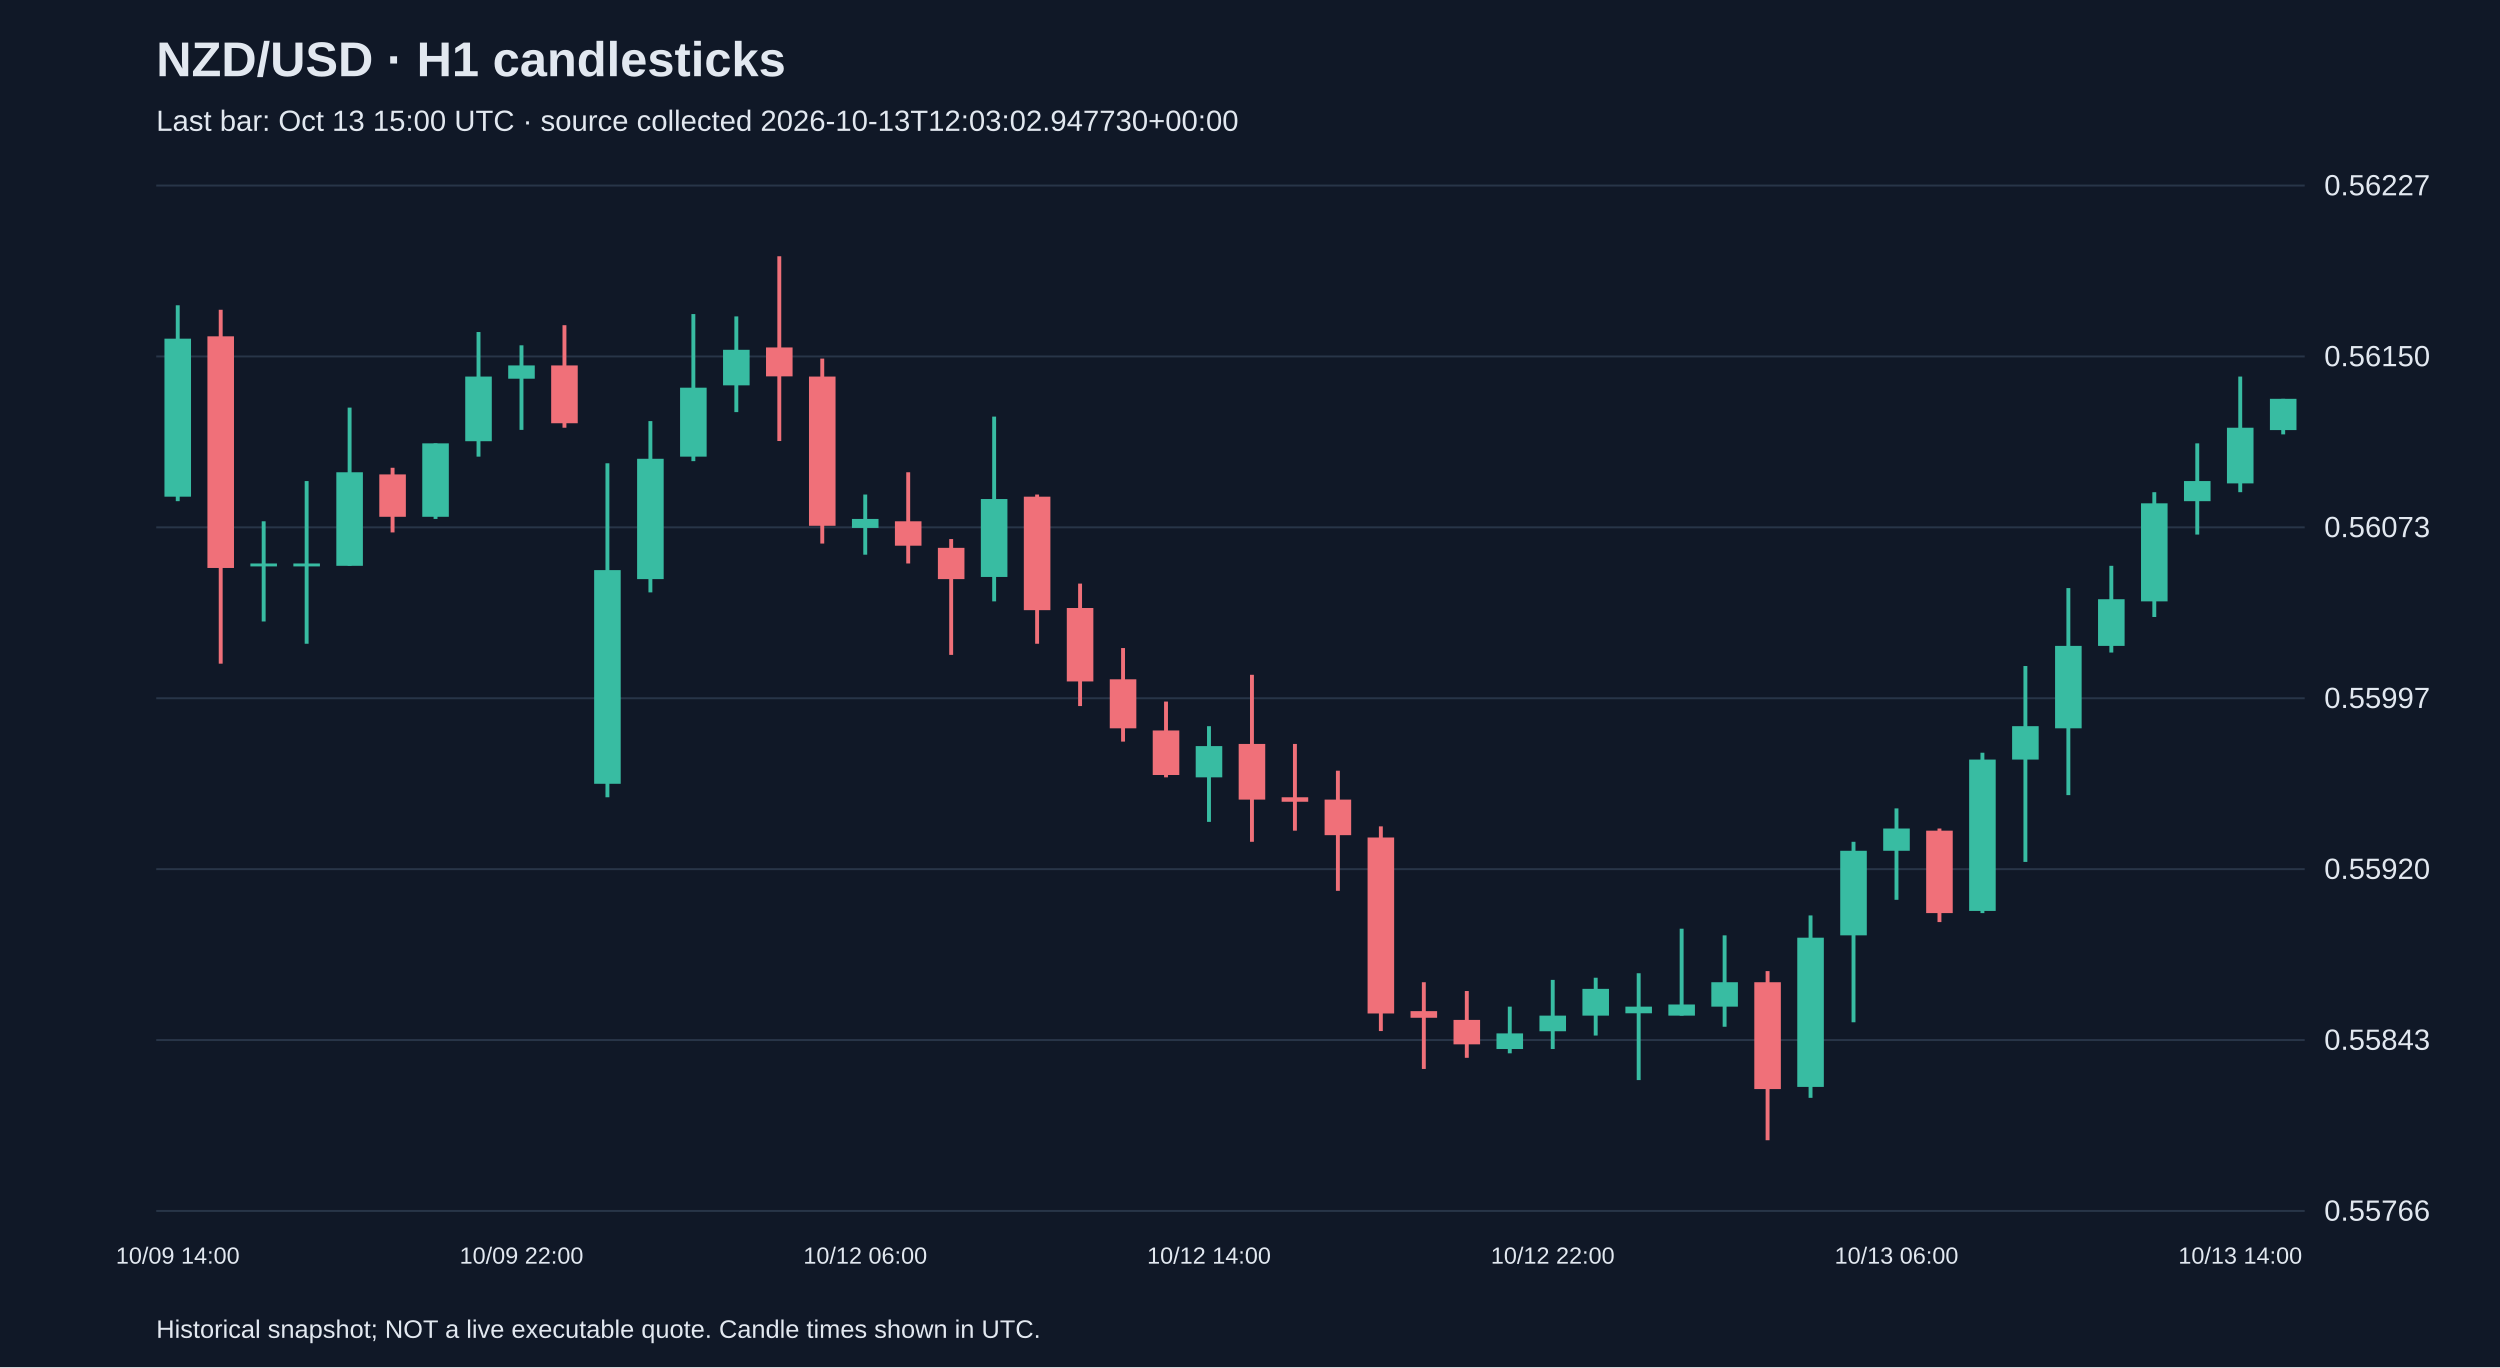
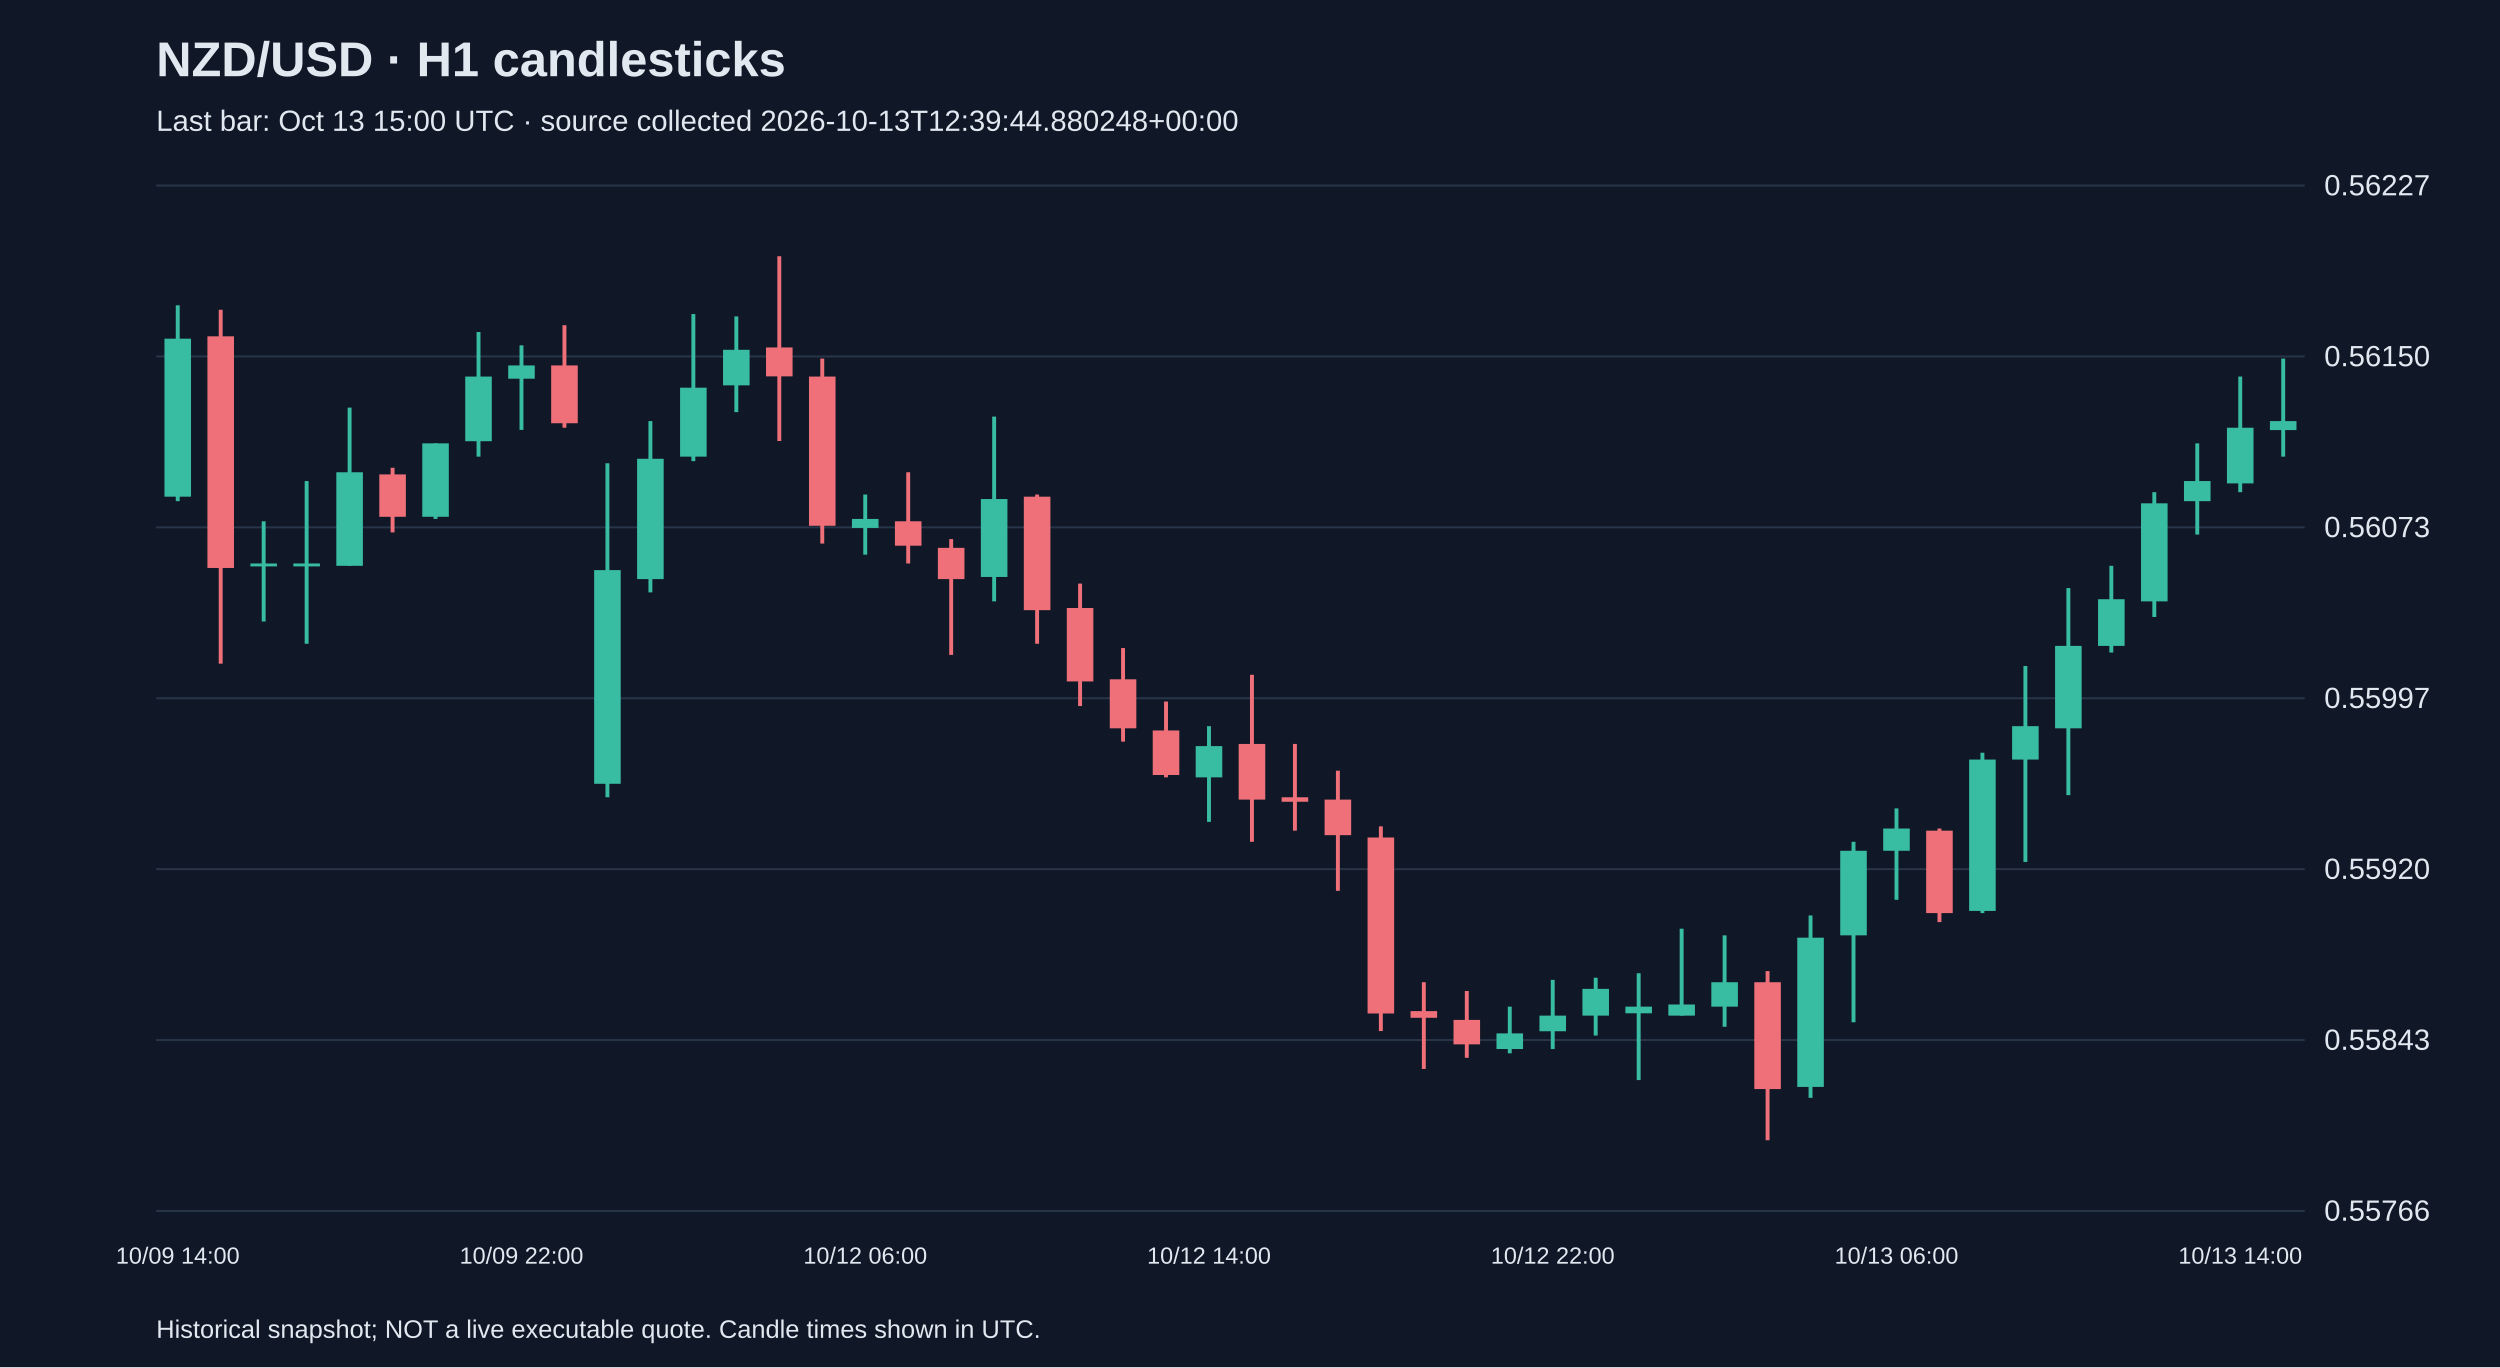
<svg xmlns="http://www.w3.org/2000/svg" viewBox="0 0 1280 700">
  <rect width="100%" height="100%" fill="#101827" />
  <style>text{font-family:Arial,sans-serif;fill:#e2e8f0}</style>
  <text x="80" y="39" font-size="25" font-weight="bold">NZD/USD · H1 candlesticks</text>
-   <text x="80" y="67" font-size="15" fill="#a6b1c5">Last bar: Oct 13 15:00 UTC · source collected 2026-10-13T12:03:02.947730+00:00</text>
+   <text x="80" y="67" font-size="15" fill="#a6b1c5">Last bar: Oct 13 15:00 UTC · source collected 2026-10-13T12:39:44.880248+00:00</text>
  <line x1="80" y1="620.0" x2="1180" y2="620.0" stroke="#283548" />
  <text x="1190" y="625.0" font-size="15">0.55766</text>
  <line x1="80" y1="532.5" x2="1180" y2="532.5" stroke="#283548" />
  <text x="1190" y="537.5" font-size="15">0.55843</text>
  <line x1="80" y1="445.0" x2="1180" y2="445.0" stroke="#283548" />
  <text x="1190" y="450.0" font-size="15">0.55920</text>
  <line x1="80" y1="357.5" x2="1180" y2="357.5" stroke="#283548" />
  <text x="1190" y="362.5" font-size="15">0.55997</text>
  <line x1="80" y1="270.0" x2="1180" y2="270.0" stroke="#283548" />
  <text x="1190" y="275.0" font-size="15">0.56073</text>
  <line x1="80" y1="182.5" x2="1180" y2="182.5" stroke="#283548" />
  <text x="1190" y="187.5" font-size="15">0.56150</text>
  <line x1="80" y1="95.0" x2="1180" y2="95.0" stroke="#283548" />
  <text x="1190" y="100.0" font-size="15">0.56227</text>
  <line x1="91.0" y1="156.3" x2="91.0" y2="256.6" stroke="#38bca2" stroke-width="2" />
  <rect x="84.2" y="173.4" width="13.6" height="80.9" fill="#38bca2" />
  <text x="91.0" y="647" text-anchor="middle" font-size="12">10/09 14:00</text>
  <line x1="113.0" y1="158.6" x2="113.0" y2="339.8" stroke="#f07079" stroke-width="2" />
  <rect x="106.2" y="172.2" width="13.6" height="118.6" fill="#f07079" />
  <line x1="135.0" y1="266.9" x2="135.0" y2="318.2" stroke="#38bca2" stroke-width="2" />
  <rect x="128.2" y="288.5" width="13.6" height="1.5" fill="#38bca2" />
  <line x1="157.0" y1="246.3" x2="157.0" y2="329.6" stroke="#38bca2" stroke-width="2" />
  <rect x="150.2" y="288.5" width="13.6" height="1.5" fill="#38bca2" />
  <line x1="179.0" y1="208.7" x2="179.0" y2="289.7" stroke="#38bca2" stroke-width="2" />
  <rect x="172.2" y="241.8" width="13.6" height="47.9" fill="#38bca2" />
  <line x1="201.0" y1="239.5" x2="201.0" y2="272.6" stroke="#f07079" stroke-width="2" />
  <rect x="194.2" y="242.9" width="13.6" height="21.7" fill="#f07079" />
  <line x1="223.0" y1="227.0" x2="223.0" y2="265.7" stroke="#38bca2" stroke-width="2" />
  <rect x="216.2" y="227.0" width="13.6" height="37.6" fill="#38bca2" />
  <line x1="245.0" y1="170.0" x2="245.0" y2="233.8" stroke="#38bca2" stroke-width="2" />
  <rect x="238.2" y="192.8" width="13.6" height="33.1" fill="#38bca2" />
  <line x1="267.0" y1="176.8" x2="267.0" y2="220.1" stroke="#38bca2" stroke-width="2" />
  <rect x="260.2" y="187.1" width="13.6" height="6.8" fill="#38bca2" />
  <text x="267.0" y="647" text-anchor="middle" font-size="12">10/09 22:00</text>
  <line x1="289.0" y1="166.5" x2="289.0" y2="219.0" stroke="#f07079" stroke-width="2" />
  <rect x="282.2" y="187.1" width="13.6" height="29.6" fill="#f07079" />
  <line x1="311.0" y1="237.2" x2="311.0" y2="408.2" stroke="#38bca2" stroke-width="2" />
  <rect x="304.2" y="291.9" width="13.6" height="109.4" fill="#38bca2" />
  <line x1="333.0" y1="215.6" x2="333.0" y2="303.3" stroke="#38bca2" stroke-width="2" />
  <rect x="326.2" y="234.9" width="13.6" height="61.6" fill="#38bca2" />
  <line x1="355.0" y1="160.8" x2="355.0" y2="236.1" stroke="#38bca2" stroke-width="2" />
  <rect x="348.2" y="198.5" width="13.6" height="35.3" fill="#38bca2" />
  <line x1="377.0" y1="162.0" x2="377.0" y2="211.0" stroke="#38bca2" stroke-width="2" />
  <rect x="370.2" y="179.1" width="13.6" height="18.2" fill="#38bca2" />
  <line x1="399.0" y1="131.2" x2="399.0" y2="225.8" stroke="#f07079" stroke-width="2" />
  <rect x="392.2" y="177.9" width="13.6" height="14.8" fill="#f07079" />
  <line x1="421.0" y1="183.6" x2="421.0" y2="278.3" stroke="#f07079" stroke-width="2" />
  <rect x="414.2" y="192.8" width="13.6" height="76.4" fill="#f07079" />
  <line x1="443.0" y1="253.2" x2="443.0" y2="284.0" stroke="#38bca2" stroke-width="2" />
  <rect x="436.2" y="265.7" width="13.6" height="4.6" fill="#38bca2" />
  <text x="443.0" y="647" text-anchor="middle" font-size="12">10/12 06:00</text>
  <line x1="465.0" y1="241.8" x2="465.0" y2="288.5" stroke="#f07079" stroke-width="2" />
  <rect x="458.2" y="266.9" width="13.6" height="12.5" fill="#f07079" />
  <line x1="487.0" y1="276.0" x2="487.0" y2="335.3" stroke="#f07079" stroke-width="2" />
  <rect x="480.2" y="280.5" width="13.6" height="16.0" fill="#f07079" />
  <line x1="509.0" y1="213.3" x2="509.0" y2="307.9" stroke="#38bca2" stroke-width="2" />
  <rect x="502.2" y="255.5" width="13.6" height="39.9" fill="#38bca2" />
  <line x1="531.0" y1="253.2" x2="531.0" y2="329.6" stroke="#f07079" stroke-width="2" />
  <rect x="524.2" y="254.3" width="13.6" height="58.1" fill="#f07079" />
  <line x1="553.0" y1="298.8" x2="553.0" y2="361.5" stroke="#f07079" stroke-width="2" />
  <rect x="546.2" y="311.3" width="13.6" height="37.6" fill="#f07079" />
  <line x1="575.0" y1="331.8" x2="575.0" y2="379.7" stroke="#f07079" stroke-width="2" />
  <rect x="568.2" y="347.8" width="13.6" height="25.1" fill="#f07079" />
  <line x1="597.0" y1="359.2" x2="597.0" y2="398.0" stroke="#f07079" stroke-width="2" />
  <rect x="590.2" y="374.0" width="13.6" height="22.8" fill="#f07079" />
  <line x1="619.0" y1="371.8" x2="619.0" y2="420.8" stroke="#38bca2" stroke-width="2" />
  <rect x="612.2" y="382.0" width="13.6" height="16.0" fill="#38bca2" />
  <text x="619.0" y="647" text-anchor="middle" font-size="12">10/12 14:00</text>
  <line x1="641.0" y1="345.5" x2="641.0" y2="431.0" stroke="#f07079" stroke-width="2" />
  <rect x="634.2" y="380.9" width="13.6" height="28.5" fill="#f07079" />
  <line x1="663.0" y1="380.9" x2="663.0" y2="425.3" stroke="#f07079" stroke-width="2" />
  <rect x="656.2" y="408.2" width="13.6" height="2.3" fill="#f07079" />
  <line x1="685.0" y1="394.6" x2="685.0" y2="456.1" stroke="#f07079" stroke-width="2" />
  <rect x="678.2" y="409.4" width="13.6" height="18.2" fill="#f07079" />
  <line x1="707.0" y1="423.1" x2="707.0" y2="527.9" stroke="#f07079" stroke-width="2" />
  <rect x="700.2" y="428.8" width="13.6" height="90.1" fill="#f07079" />
  <line x1="729.0" y1="502.9" x2="729.0" y2="547.3" stroke="#f07079" stroke-width="2" />
  <rect x="722.2" y="517.7" width="13.6" height="3.4" fill="#f07079" />
  <line x1="751.0" y1="507.4" x2="751.0" y2="541.6" stroke="#f07079" stroke-width="2" />
  <rect x="744.2" y="522.2" width="13.6" height="12.5" fill="#f07079" />
  <line x1="773.0" y1="515.4" x2="773.0" y2="539.3" stroke="#38bca2" stroke-width="2" />
  <rect x="766.2" y="529.1" width="13.6" height="8.0" fill="#38bca2" />
  <line x1="795.0" y1="501.7" x2="795.0" y2="537.1" stroke="#38bca2" stroke-width="2" />
  <rect x="788.2" y="520.0" width="13.6" height="8.0" fill="#38bca2" />
  <text x="795.0" y="647" text-anchor="middle" font-size="12">10/12 22:00</text>
  <line x1="817.0" y1="500.6" x2="817.0" y2="530.2" stroke="#38bca2" stroke-width="2" />
  <rect x="810.2" y="506.3" width="13.6" height="13.7" fill="#38bca2" />
  <line x1="839.0" y1="498.3" x2="839.0" y2="553.0" stroke="#38bca2" stroke-width="2" />
  <rect x="832.2" y="515.4" width="13.6" height="3.4" fill="#38bca2" />
  <line x1="861.0" y1="475.5" x2="861.0" y2="520.0" stroke="#38bca2" stroke-width="2" />
  <rect x="854.2" y="514.3" width="13.6" height="5.7" fill="#38bca2" />
  <line x1="883.0" y1="478.9" x2="883.0" y2="525.7" stroke="#38bca2" stroke-width="2" />
  <rect x="876.2" y="502.9" width="13.6" height="12.5" fill="#38bca2" />
  <line x1="905.0" y1="497.2" x2="905.0" y2="583.8" stroke="#f07079" stroke-width="2" />
  <rect x="898.2" y="502.9" width="13.6" height="54.7" fill="#f07079" />
  <line x1="927.0" y1="468.7" x2="927.0" y2="562.1" stroke="#38bca2" stroke-width="2" />
  <rect x="920.2" y="480.1" width="13.6" height="76.4" fill="#38bca2" />
  <line x1="949.0" y1="431.0" x2="949.0" y2="523.4" stroke="#38bca2" stroke-width="2" />
  <rect x="942.2" y="435.6" width="13.6" height="43.3" fill="#38bca2" />
  <line x1="971.0" y1="413.9" x2="971.0" y2="460.7" stroke="#38bca2" stroke-width="2" />
  <rect x="964.2" y="424.2" width="13.6" height="11.4" fill="#38bca2" />
  <text x="971.0" y="647" text-anchor="middle" font-size="12">10/13 06:00</text>
  <line x1="993.0" y1="424.2" x2="993.0" y2="472.1" stroke="#f07079" stroke-width="2" />
  <rect x="986.2" y="425.3" width="13.6" height="42.2" fill="#f07079" />
  <line x1="1015.0" y1="385.4" x2="1015.0" y2="467.5" stroke="#38bca2" stroke-width="2" />
  <rect x="1008.2" y="388.9" width="13.6" height="77.5" fill="#38bca2" />
  <line x1="1037.0" y1="341.0" x2="1037.0" y2="441.3" stroke="#38bca2" stroke-width="2" />
  <rect x="1030.2" y="371.8" width="13.6" height="17.1" fill="#38bca2" />
  <line x1="1059.0" y1="301.1" x2="1059.0" y2="407.1" stroke="#38bca2" stroke-width="2" />
  <rect x="1052.2" y="330.7" width="13.6" height="42.2" fill="#38bca2" />
  <line x1="1081.0" y1="289.7" x2="1081.0" y2="334.1" stroke="#38bca2" stroke-width="2" />
  <rect x="1074.2" y="306.8" width="13.6" height="23.9" fill="#38bca2" />
  <line x1="1103.0" y1="252.0" x2="1103.0" y2="315.9" stroke="#38bca2" stroke-width="2" />
  <rect x="1096.2" y="257.7" width="13.6" height="50.2" fill="#38bca2" />
  <line x1="1125.0" y1="227.0" x2="1125.0" y2="273.7" stroke="#38bca2" stroke-width="2" />
  <rect x="1118.2" y="246.3" width="13.6" height="10.3" fill="#38bca2" />
  <line x1="1147.0" y1="192.8" x2="1147.0" y2="252.0" stroke="#38bca2" stroke-width="2" />
  <rect x="1140.2" y="219.0" width="13.6" height="28.5" fill="#38bca2" />
  <text x="1147.0" y="647" text-anchor="middle" font-size="12">10/13 14:00</text>
-   <line x1="1169.0" y1="204.2" x2="1169.0" y2="222.4" stroke="#38bca2" stroke-width="2" />
-   <rect x="1162.2" y="204.2" width="13.6" height="16.0" fill="#38bca2" />
+   <line x1="1169.0" y1="183.6" x2="1169.0" y2="233.8" stroke="#38bca2" stroke-width="2" />
+   <rect x="1162.2" y="215.6" width="13.6" height="4.6" fill="#38bca2" />
  <text x="80" y="685" font-size="13">Historical snapshot; NOT a live executable quote. Candle times shown in UTC.</text>
</svg>
